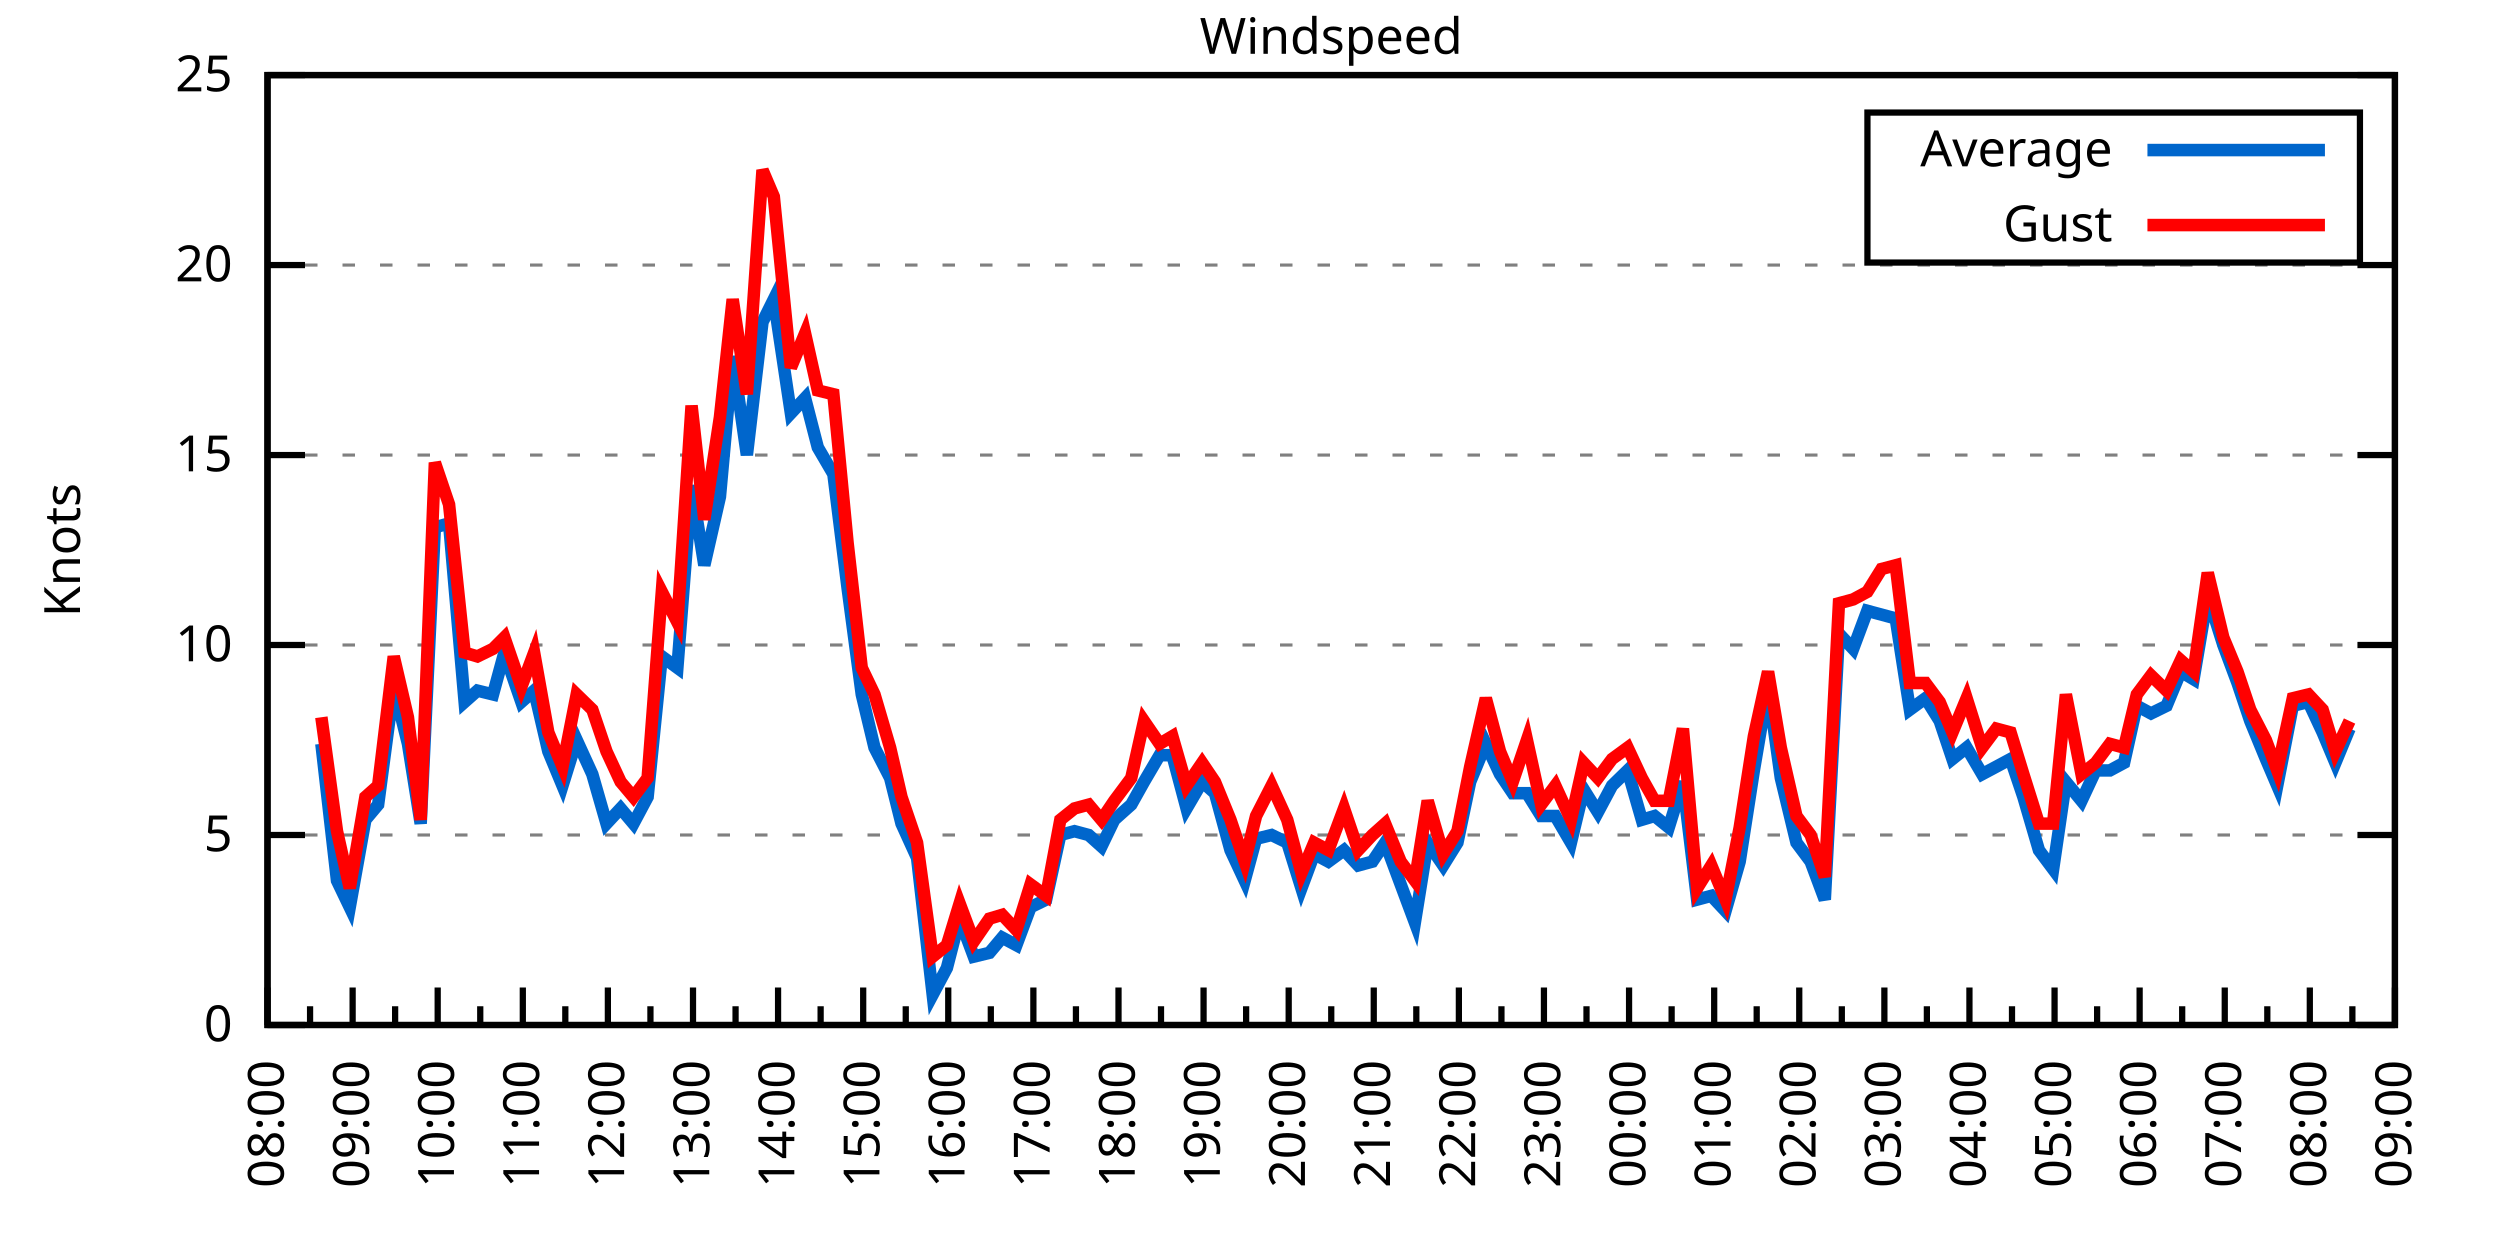
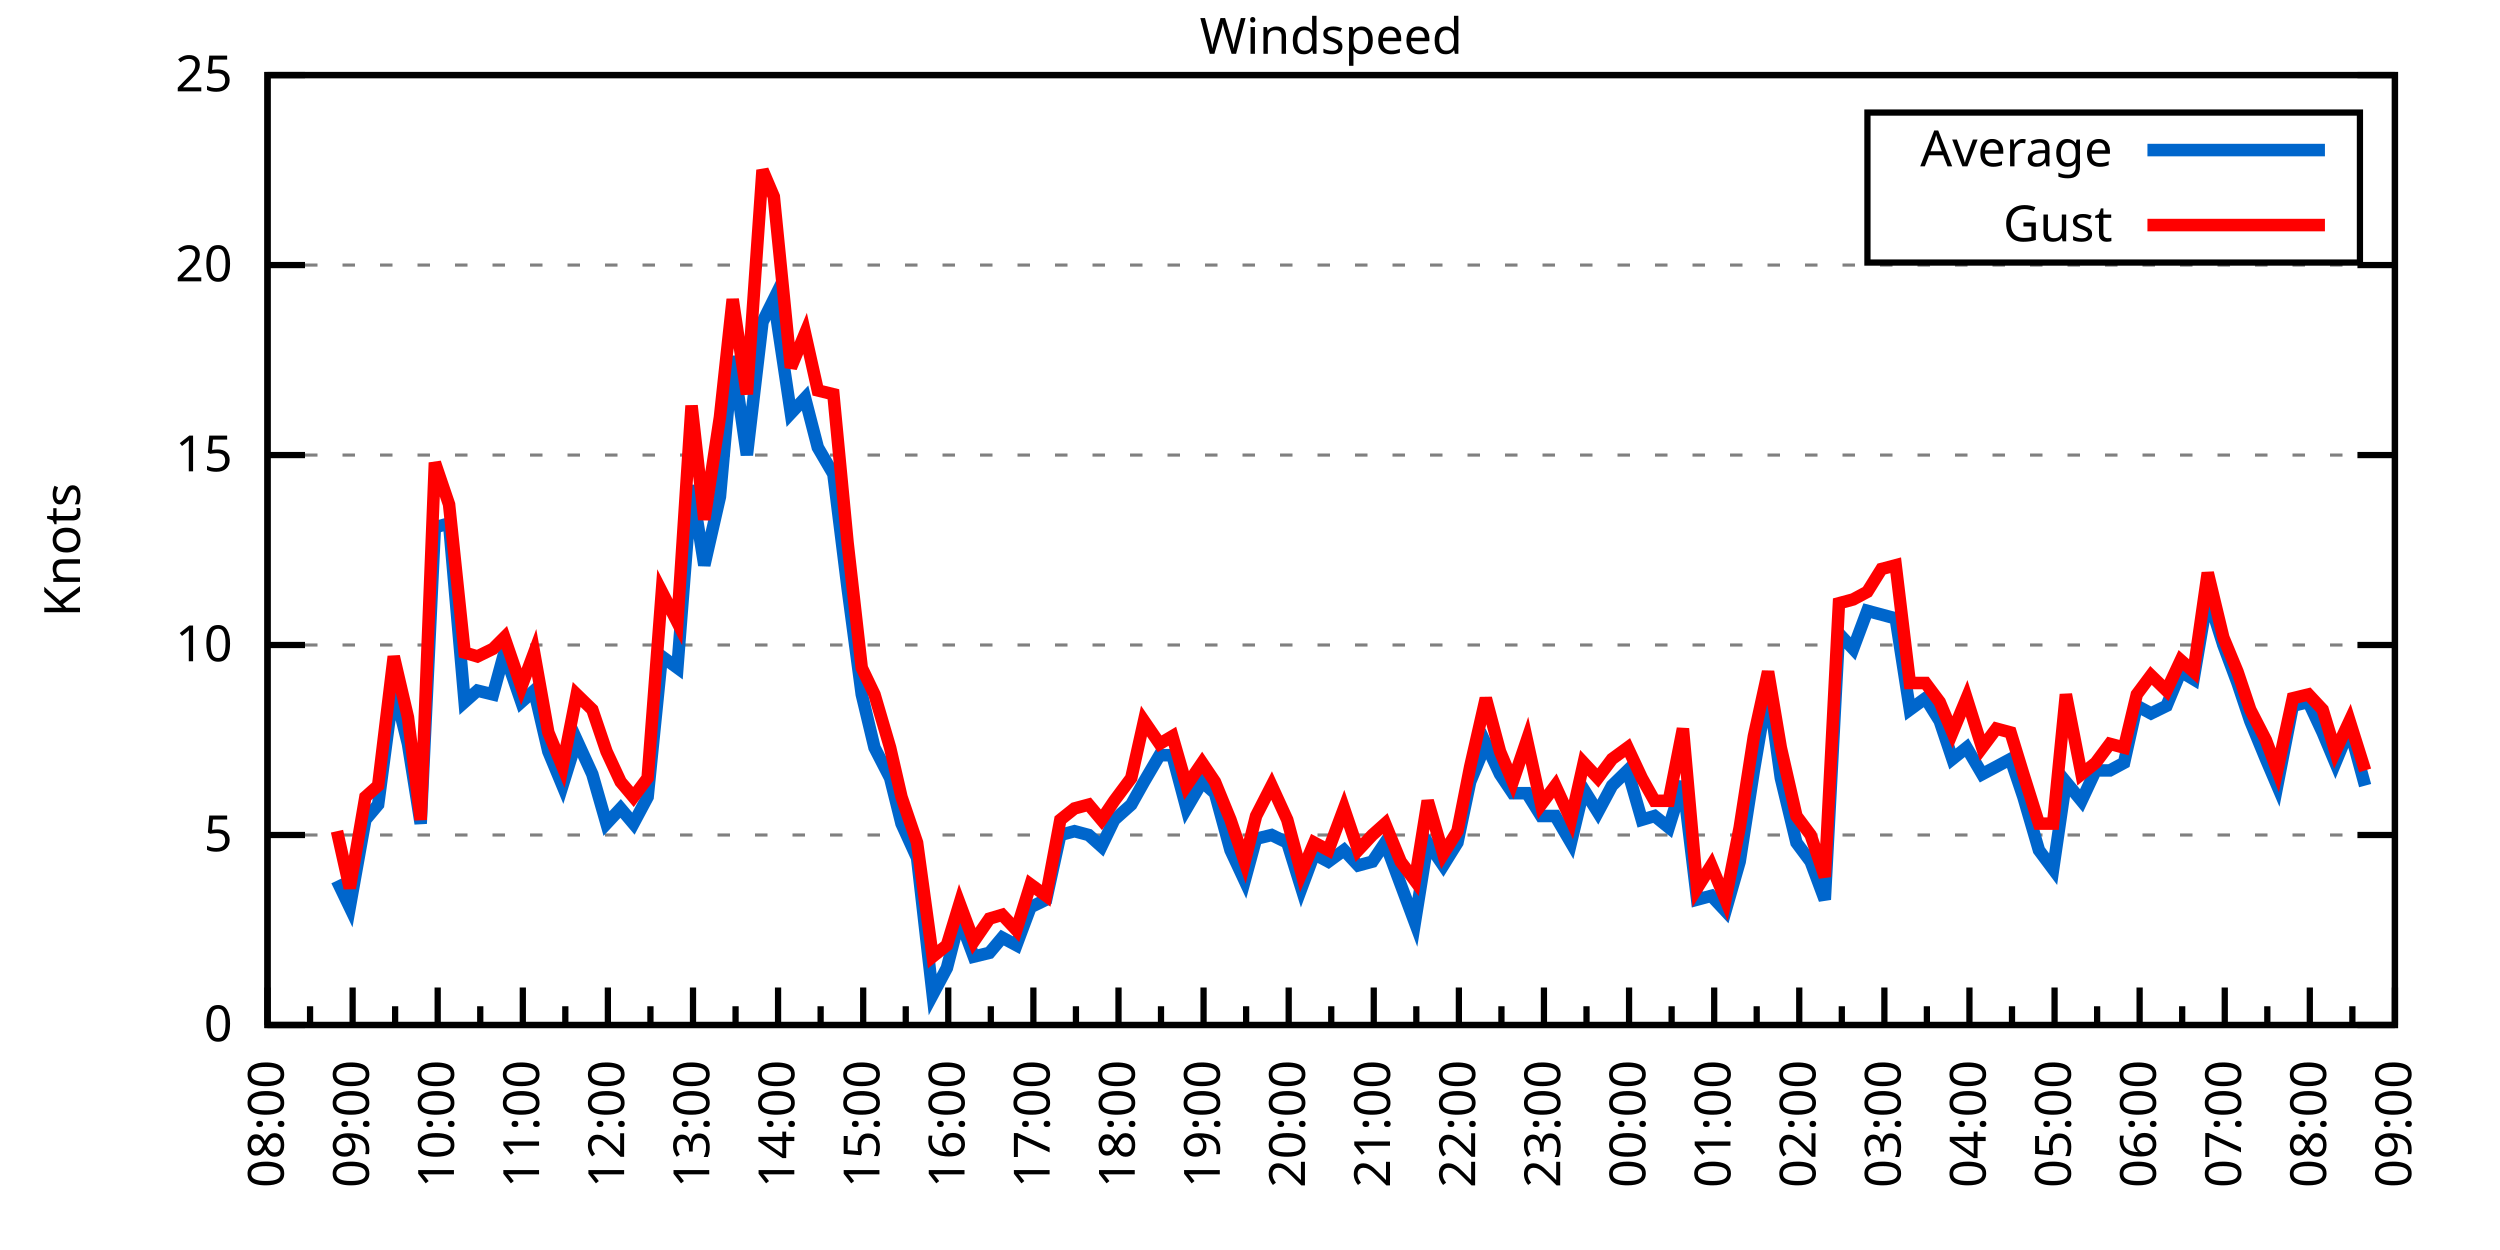
<svg xmlns="http://www.w3.org/2000/svg" xmlns:xlink="http://www.w3.org/1999/xlink" width="400" height="200" viewBox="0 0 400 200">
  <g id="gnuplot_canvas">
    <rect x="0" y="0" width="400" height="200" fill="none" />
    <defs>
      <circle id="gpDot" r="0.5" stroke-width="0.5" stroke="currentColor" />
      <path id="gpPt0" stroke-width="0.333" stroke="currentColor" d="M-1,0 h2 M0,-1 v2" />
      <path id="gpPt1" stroke-width="0.333" stroke="currentColor" d="M-1,-1 L1,1 M1,-1 L-1,1" />
      <path id="gpPt2" stroke-width="0.333" stroke="currentColor" d="M-1,0 L1,0 M0,-1 L0,1 M-1,-1 L1,1 M-1,1 L1,-1" />
      <rect id="gpPt3" stroke-width="0.333" stroke="currentColor" x="-1" y="-1" width="2" height="2" />
      <rect id="gpPt4" stroke-width="0.333" stroke="currentColor" fill="currentColor" x="-1" y="-1" width="2" height="2" />
      <circle id="gpPt5" stroke-width="0.333" stroke="currentColor" cx="0" cy="0" r="1" />
      <use xlink:href="#gpPt5" id="gpPt6" fill="currentColor" stroke="none" />
      <path id="gpPt7" stroke-width="0.333" stroke="currentColor" d="M0,-1.33 L-1.33,0.67 L1.33,0.67 z" />
      <use xlink:href="#gpPt7" id="gpPt8" fill="currentColor" stroke="none" />
      <use xlink:href="#gpPt7" id="gpPt9" stroke="currentColor" transform="rotate(180)" />
      <use xlink:href="#gpPt9" id="gpPt10" fill="currentColor" stroke="none" />
      <use xlink:href="#gpPt3" id="gpPt11" stroke="currentColor" transform="rotate(45)" />
      <use xlink:href="#gpPt11" id="gpPt12" fill="currentColor" stroke="none" />
      <path id="gpPt13" stroke-width="0.333" stroke="currentColor" d="M0,1.330 L1.265,0.411 L0.782,-1.067 L-0.782,-1.076 L-1.265,0.411 z" />
      <use xlink:href="#gpPt13" id="gpPt14" fill="currentColor" stroke="none" />
      <filter id="textbox" filterUnits="objectBoundingBox" x="0" y="0" height="1" width="1">
        <feFlood flood-color="white" flood-opacity="1" result="bgnd" />
        <feComposite in="SourceGraphic" in2="bgnd" operator="atop" />
      </filter>
      <filter id="greybox" filterUnits="objectBoundingBox" x="0" y="0" height="1" width="1">
        <feFlood flood-color="lightgrey" flood-opacity="1" result="grey" />
        <feComposite in="SourceGraphic" in2="grey" operator="atop" />
      </filter>
    </defs>
    <g fill="none" color="white" stroke="currentColor" stroke-width="1.00" stroke-linecap="butt" stroke-linejoin="miter">
</g>
    <g fill="none" color="black" stroke="currentColor" stroke-width="1.00" stroke-linecap="butt" stroke-linejoin="miter">
      <g stroke="none" shape-rendering="crispEdges">
        <polygon fill="rgb(255, 255, 255)" points="42.80,164.00 383.18,164.00 383.18,12.02 42.80,12.02 " />
      </g>
    </g>
    <g fill="none" color="black" stroke="currentColor" stroke-width="1.00" stroke-linecap="butt" stroke-linejoin="miter">
</g>
    <g fill="none" color="black" stroke="black" stroke-width="0.50" stroke-linecap="butt" stroke-linejoin="miter">
</g>
    <g fill="none" color="gray" stroke="currentColor" stroke-width="0.50" stroke-linecap="butt" stroke-linejoin="miter">
      <path stroke="gray" stroke-dasharray="2,4" class="gridline" d="M42.80,164.00 L383.19,164.00  " />
    </g>
    <g fill="none" color="gray" stroke="gray" stroke-width="1.00" stroke-linecap="butt" stroke-linejoin="miter">
</g>
    <g fill="none" color="black" stroke="currentColor" stroke-width="1.00" stroke-linecap="butt" stroke-linejoin="miter">
      <path stroke="black" d="M42.80,164.00 L48.80,164.00 M383.19,164.00 L377.19,164.00  " />
      <g transform="translate(37.20,166.60)" stroke="none" fill="black" font-family="Sans" font-size="8.00" text-anchor="end">
        <text>
          <tspan font-family="Sans"> 0</tspan>
        </text>
      </g>
    </g>
    <g fill="none" color="black" stroke="currentColor" stroke-width="1.00" stroke-linecap="butt" stroke-linejoin="miter">
</g>
    <g fill="none" color="black" stroke="black" stroke-width="0.50" stroke-linecap="butt" stroke-linejoin="miter">
</g>
    <g fill="none" color="gray" stroke="currentColor" stroke-width="0.50" stroke-linecap="butt" stroke-linejoin="miter">
      <path stroke="gray" stroke-dasharray="2,4" class="gridline" d="M42.80,133.60 L383.19,133.60  " />
    </g>
    <g fill="none" color="gray" stroke="gray" stroke-width="1.00" stroke-linecap="butt" stroke-linejoin="miter">
</g>
    <g fill="none" color="black" stroke="currentColor" stroke-width="1.00" stroke-linecap="butt" stroke-linejoin="miter">
      <path stroke="black" d="M42.80,133.60 L48.80,133.60 M383.19,133.60 L377.19,133.60  " />
      <g transform="translate(37.20,136.20)" stroke="none" fill="black" font-family="Sans" font-size="8.00" text-anchor="end">
        <text>
          <tspan font-family="Sans"> 5</tspan>
        </text>
      </g>
    </g>
    <g fill="none" color="black" stroke="currentColor" stroke-width="1.00" stroke-linecap="butt" stroke-linejoin="miter">
</g>
    <g fill="none" color="black" stroke="black" stroke-width="0.50" stroke-linecap="butt" stroke-linejoin="miter">
</g>
    <g fill="none" color="gray" stroke="currentColor" stroke-width="0.50" stroke-linecap="butt" stroke-linejoin="miter">
      <path stroke="gray" stroke-dasharray="2,4" class="gridline" d="M42.80,103.20 L383.19,103.20  " />
    </g>
    <g fill="none" color="gray" stroke="gray" stroke-width="1.00" stroke-linecap="butt" stroke-linejoin="miter">
</g>
    <g fill="none" color="black" stroke="currentColor" stroke-width="1.00" stroke-linecap="butt" stroke-linejoin="miter">
      <path stroke="black" d="M42.80,103.20 L48.80,103.20 M383.19,103.20 L377.19,103.20  " />
      <g transform="translate(37.20,105.80)" stroke="none" fill="black" font-family="Sans" font-size="8.00" text-anchor="end">
        <text>
          <tspan font-family="Sans"> 10</tspan>
        </text>
      </g>
    </g>
    <g fill="none" color="black" stroke="currentColor" stroke-width="1.00" stroke-linecap="butt" stroke-linejoin="miter">
</g>
    <g fill="none" color="black" stroke="black" stroke-width="0.50" stroke-linecap="butt" stroke-linejoin="miter">
</g>
    <g fill="none" color="gray" stroke="currentColor" stroke-width="0.50" stroke-linecap="butt" stroke-linejoin="miter">
      <path stroke="gray" stroke-dasharray="2,4" class="gridline" d="M42.80,72.81 L383.19,72.81  " />
    </g>
    <g fill="none" color="gray" stroke="gray" stroke-width="1.00" stroke-linecap="butt" stroke-linejoin="miter">
</g>
    <g fill="none" color="black" stroke="currentColor" stroke-width="1.00" stroke-linecap="butt" stroke-linejoin="miter">
      <path stroke="black" d="M42.80,72.81 L48.80,72.81 M383.19,72.81 L377.19,72.81  " />
      <g transform="translate(37.20,75.41)" stroke="none" fill="black" font-family="Sans" font-size="8.00" text-anchor="end">
        <text>
          <tspan font-family="Sans"> 15</tspan>
        </text>
      </g>
    </g>
    <g fill="none" color="black" stroke="currentColor" stroke-width="1.00" stroke-linecap="butt" stroke-linejoin="miter">
</g>
    <g fill="none" color="black" stroke="black" stroke-width="0.50" stroke-linecap="butt" stroke-linejoin="miter">
</g>
    <g fill="none" color="gray" stroke="currentColor" stroke-width="0.50" stroke-linecap="butt" stroke-linejoin="miter">
      <path stroke="gray" stroke-dasharray="2,4" class="gridline" d="M42.80,42.41 L383.19,42.41  " />
    </g>
    <g fill="none" color="gray" stroke="gray" stroke-width="1.00" stroke-linecap="butt" stroke-linejoin="miter">
</g>
    <g fill="none" color="black" stroke="currentColor" stroke-width="1.00" stroke-linecap="butt" stroke-linejoin="miter">
      <path stroke="black" d="M42.80,42.41 L48.80,42.41 M383.19,42.41 L377.19,42.41  " />
      <g transform="translate(37.20,45.01)" stroke="none" fill="black" font-family="Sans" font-size="8.00" text-anchor="end">
        <text>
          <tspan font-family="Sans"> 20</tspan>
        </text>
      </g>
    </g>
    <g fill="none" color="black" stroke="currentColor" stroke-width="1.00" stroke-linecap="butt" stroke-linejoin="miter">
</g>
    <g fill="none" color="black" stroke="black" stroke-width="0.50" stroke-linecap="butt" stroke-linejoin="miter">
</g>
    <g fill="none" color="gray" stroke="currentColor" stroke-width="0.50" stroke-linecap="butt" stroke-linejoin="miter">
      <path stroke="gray" stroke-dasharray="2,4" class="gridline" d="M42.80,12.01 L383.19,12.01  " />
    </g>
    <g fill="none" color="gray" stroke="gray" stroke-width="1.00" stroke-linecap="butt" stroke-linejoin="miter">
</g>
    <g fill="none" color="black" stroke="currentColor" stroke-width="1.00" stroke-linecap="butt" stroke-linejoin="miter">
      <path stroke="black" d="M42.80,12.01 L48.80,12.01 M383.19,12.01 L377.19,12.01  " />
      <g transform="translate(37.20,14.61)" stroke="none" fill="black" font-family="Sans" font-size="8.00" text-anchor="end">
        <text>
          <tspan font-family="Sans"> 25</tspan>
        </text>
      </g>
    </g>
    <g fill="none" color="black" stroke="currentColor" stroke-width="1.00" stroke-linecap="butt" stroke-linejoin="miter">
      <path stroke="black" d="M42.80,164.00 L42.80,158.00  " />
      <g transform="translate(45.40,169.60) rotate(270)" stroke="none" fill="black" font-family="Sans" font-size="8.00" text-anchor="end">
        <text>
          <tspan font-family="Sans">08:00</tspan>
        </text>
      </g>
    </g>
    <g fill="none" color="black" stroke="currentColor" stroke-width="1.00" stroke-linecap="butt" stroke-linejoin="miter">
      <path stroke="black" d="M49.61,164.00 L49.61,161.00 M56.42,164.00 L56.42,158.00  " />
      <g transform="translate(59.02,169.60) rotate(270)" stroke="none" fill="black" font-family="Sans" font-size="8.00" text-anchor="end">
        <text>
          <tspan font-family="Sans">09:00</tspan>
        </text>
      </g>
    </g>
    <g fill="none" color="black" stroke="currentColor" stroke-width="1.00" stroke-linecap="butt" stroke-linejoin="miter">
      <path stroke="black" d="M63.22,164.00 L63.22,161.00 M70.03,164.00 L70.03,158.00  " />
      <g transform="translate(72.63,169.60) rotate(270)" stroke="none" fill="black" font-family="Sans" font-size="8.00" text-anchor="end">
        <text>
          <tspan font-family="Sans">10:00</tspan>
        </text>
      </g>
    </g>
    <g fill="none" color="black" stroke="currentColor" stroke-width="1.00" stroke-linecap="butt" stroke-linejoin="miter">
      <path stroke="black" d="M76.84,164.00 L76.84,161.00 M83.65,164.00 L83.65,158.00  " />
      <g transform="translate(86.25,169.60) rotate(270)" stroke="none" fill="black" font-family="Sans" font-size="8.00" text-anchor="end">
        <text>
          <tspan font-family="Sans">11:00</tspan>
        </text>
      </g>
    </g>
    <g fill="none" color="black" stroke="currentColor" stroke-width="1.00" stroke-linecap="butt" stroke-linejoin="miter">
      <path stroke="black" d="M90.45,164.00 L90.45,161.00 M97.26,164.00 L97.26,158.00  " />
      <g transform="translate(99.86,169.60) rotate(270)" stroke="none" fill="black" font-family="Sans" font-size="8.00" text-anchor="end">
        <text>
          <tspan font-family="Sans">12:00</tspan>
        </text>
      </g>
    </g>
    <g fill="none" color="black" stroke="currentColor" stroke-width="1.00" stroke-linecap="butt" stroke-linejoin="miter">
      <path stroke="black" d="M104.07,164.00 L104.07,161.00 M110.88,164.00 L110.88,158.00  " />
      <g transform="translate(113.48,169.60) rotate(270)" stroke="none" fill="black" font-family="Sans" font-size="8.00" text-anchor="end">
        <text>
          <tspan font-family="Sans">13:00</tspan>
        </text>
      </g>
    </g>
    <g fill="none" color="black" stroke="currentColor" stroke-width="1.00" stroke-linecap="butt" stroke-linejoin="miter">
      <path stroke="black" d="M117.69,164.00 L117.69,161.00 M124.49,164.00 L124.49,158.00  " />
      <g transform="translate(127.09,169.60) rotate(270)" stroke="none" fill="black" font-family="Sans" font-size="8.00" text-anchor="end">
        <text>
          <tspan font-family="Sans">14:00</tspan>
        </text>
      </g>
    </g>
    <g fill="none" color="black" stroke="currentColor" stroke-width="1.00" stroke-linecap="butt" stroke-linejoin="miter">
      <path stroke="black" d="M131.30,164.00 L131.30,161.00 M138.11,164.00 L138.11,158.00  " />
      <g transform="translate(140.71,169.60) rotate(270)" stroke="none" fill="black" font-family="Sans" font-size="8.00" text-anchor="end">
        <text>
          <tspan font-family="Sans">15:00</tspan>
        </text>
      </g>
    </g>
    <g fill="none" color="black" stroke="currentColor" stroke-width="1.00" stroke-linecap="butt" stroke-linejoin="miter">
      <path stroke="black" d="M144.92,164.00 L144.92,161.00 M151.72,164.00 L151.72,158.00  " />
      <g transform="translate(154.32,169.60) rotate(270)" stroke="none" fill="black" font-family="Sans" font-size="8.00" text-anchor="end">
        <text>
          <tspan font-family="Sans">16:00</tspan>
        </text>
      </g>
    </g>
    <g fill="none" color="black" stroke="currentColor" stroke-width="1.00" stroke-linecap="butt" stroke-linejoin="miter">
      <path stroke="black" d="M158.53,164.00 L158.53,161.00 M165.34,164.00 L165.34,158.00  " />
      <g transform="translate(167.94,169.60) rotate(270)" stroke="none" fill="black" font-family="Sans" font-size="8.00" text-anchor="end">
        <text>
          <tspan font-family="Sans">17:00</tspan>
        </text>
      </g>
    </g>
    <g fill="none" color="black" stroke="currentColor" stroke-width="1.00" stroke-linecap="butt" stroke-linejoin="miter">
      <path stroke="black" d="M172.15,164.00 L172.15,161.00 M178.96,164.00 L178.96,158.00  " />
      <g transform="translate(181.56,169.60) rotate(270)" stroke="none" fill="black" font-family="Sans" font-size="8.00" text-anchor="end">
        <text>
          <tspan font-family="Sans">18:00</tspan>
        </text>
      </g>
    </g>
    <g fill="none" color="black" stroke="currentColor" stroke-width="1.00" stroke-linecap="butt" stroke-linejoin="miter">
      <path stroke="black" d="M185.76,164.00 L185.76,161.00 M192.57,164.00 L192.57,158.00  " />
      <g transform="translate(195.17,169.60) rotate(270)" stroke="none" fill="black" font-family="Sans" font-size="8.00" text-anchor="end">
        <text>
          <tspan font-family="Sans">19:00</tspan>
        </text>
      </g>
    </g>
    <g fill="none" color="black" stroke="currentColor" stroke-width="1.00" stroke-linecap="butt" stroke-linejoin="miter">
      <path stroke="black" d="M199.38,164.00 L199.38,161.00 M206.19,164.00 L206.19,158.00  " />
      <g transform="translate(208.79,169.60) rotate(270)" stroke="none" fill="black" font-family="Sans" font-size="8.00" text-anchor="end">
        <text>
          <tspan font-family="Sans">20:00</tspan>
        </text>
      </g>
    </g>
    <g fill="none" color="black" stroke="currentColor" stroke-width="1.00" stroke-linecap="butt" stroke-linejoin="miter">
      <path stroke="black" d="M213.00,164.00 L213.00,161.00 M219.80,164.00 L219.80,158.00  " />
      <g transform="translate(222.40,169.60) rotate(270)" stroke="none" fill="black" font-family="Sans" font-size="8.00" text-anchor="end">
        <text>
          <tspan font-family="Sans">21:00</tspan>
        </text>
      </g>
    </g>
    <g fill="none" color="black" stroke="currentColor" stroke-width="1.00" stroke-linecap="butt" stroke-linejoin="miter">
      <path stroke="black" d="M226.61,164.00 L226.61,161.00 M233.42,164.00 L233.42,158.00  " />
      <g transform="translate(236.02,169.60) rotate(270)" stroke="none" fill="black" font-family="Sans" font-size="8.00" text-anchor="end">
        <text>
          <tspan font-family="Sans">22:00</tspan>
        </text>
      </g>
    </g>
    <g fill="none" color="black" stroke="currentColor" stroke-width="1.00" stroke-linecap="butt" stroke-linejoin="miter">
      <path stroke="black" d="M240.23,164.00 L240.23,161.00 M247.03,164.00 L247.03,158.00  " />
      <g transform="translate(249.63,169.60) rotate(270)" stroke="none" fill="black" font-family="Sans" font-size="8.00" text-anchor="end">
        <text>
          <tspan font-family="Sans">23:00</tspan>
        </text>
      </g>
    </g>
    <g fill="none" color="black" stroke="currentColor" stroke-width="1.00" stroke-linecap="butt" stroke-linejoin="miter">
      <path stroke="black" d="M253.84,164.00 L253.84,161.00 M260.65,164.00 L260.65,158.00  " />
      <g transform="translate(263.25,169.60) rotate(270)" stroke="none" fill="black" font-family="Sans" font-size="8.00" text-anchor="end">
        <text>
          <tspan font-family="Sans">00:00</tspan>
        </text>
      </g>
    </g>
    <g fill="none" color="black" stroke="currentColor" stroke-width="1.00" stroke-linecap="butt" stroke-linejoin="miter">
      <path stroke="black" d="M267.46,164.00 L267.46,161.00 M274.27,164.00 L274.27,158.00  " />
      <g transform="translate(276.87,169.60) rotate(270)" stroke="none" fill="black" font-family="Sans" font-size="8.00" text-anchor="end">
        <text>
          <tspan font-family="Sans">01:00</tspan>
        </text>
      </g>
    </g>
    <g fill="none" color="black" stroke="currentColor" stroke-width="1.00" stroke-linecap="butt" stroke-linejoin="miter">
      <path stroke="black" d="M281.07,164.00 L281.07,161.00 M287.88,164.00 L287.88,158.00  " />
      <g transform="translate(290.48,169.60) rotate(270)" stroke="none" fill="black" font-family="Sans" font-size="8.00" text-anchor="end">
        <text>
          <tspan font-family="Sans">02:00</tspan>
        </text>
      </g>
    </g>
    <g fill="none" color="black" stroke="currentColor" stroke-width="1.00" stroke-linecap="butt" stroke-linejoin="miter">
      <path stroke="black" d="M294.69,164.00 L294.69,161.00 M301.50,164.00 L301.50,158.00  " />
      <g transform="translate(304.10,169.60) rotate(270)" stroke="none" fill="black" font-family="Sans" font-size="8.00" text-anchor="end">
        <text>
          <tspan font-family="Sans">03:00</tspan>
        </text>
      </g>
    </g>
    <g fill="none" color="black" stroke="currentColor" stroke-width="1.00" stroke-linecap="butt" stroke-linejoin="miter">
      <path stroke="black" d="M308.30,164.00 L308.30,161.00 M315.11,164.00 L315.11,158.00  " />
      <g transform="translate(317.71,169.60) rotate(270)" stroke="none" fill="black" font-family="Sans" font-size="8.00" text-anchor="end">
        <text>
          <tspan font-family="Sans">04:00</tspan>
        </text>
      </g>
    </g>
    <g fill="none" color="black" stroke="currentColor" stroke-width="1.00" stroke-linecap="butt" stroke-linejoin="miter">
      <path stroke="black" d="M321.92,164.00 L321.92,161.00 M328.73,164.00 L328.73,158.00  " />
      <g transform="translate(331.33,169.60) rotate(270)" stroke="none" fill="black" font-family="Sans" font-size="8.00" text-anchor="end">
        <text>
          <tspan font-family="Sans">05:00</tspan>
        </text>
      </g>
    </g>
    <g fill="none" color="black" stroke="currentColor" stroke-width="1.00" stroke-linecap="butt" stroke-linejoin="miter">
      <path stroke="black" d="M335.54,164.00 L335.54,161.00 M342.34,164.00 L342.34,158.00  " />
      <g transform="translate(344.94,169.60) rotate(270)" stroke="none" fill="black" font-family="Sans" font-size="8.00" text-anchor="end">
        <text>
          <tspan font-family="Sans">06:00</tspan>
        </text>
      </g>
    </g>
    <g fill="none" color="black" stroke="currentColor" stroke-width="1.00" stroke-linecap="butt" stroke-linejoin="miter">
      <path stroke="black" d="M349.15,164.00 L349.15,161.00 M355.96,164.00 L355.96,158.00  " />
      <g transform="translate(358.56,169.60) rotate(270)" stroke="none" fill="black" font-family="Sans" font-size="8.00" text-anchor="end">
        <text>
          <tspan font-family="Sans">07:00</tspan>
        </text>
      </g>
    </g>
    <g fill="none" color="black" stroke="currentColor" stroke-width="1.00" stroke-linecap="butt" stroke-linejoin="miter">
      <path stroke="black" d="M362.77,164.00 L362.77,161.00 M369.57,164.00 L369.57,158.00  " />
      <g transform="translate(372.17,169.60) rotate(270)" stroke="none" fill="black" font-family="Sans" font-size="8.00" text-anchor="end">
        <text>
          <tspan font-family="Sans">08:00</tspan>
        </text>
      </g>
    </g>
    <g fill="none" color="black" stroke="currentColor" stroke-width="1.00" stroke-linecap="butt" stroke-linejoin="miter">
      <path stroke="black" d="M376.38,164.00 L376.38,161.00 M383.19,164.00 L383.19,158.00  " />
      <g transform="translate(385.79,169.60) rotate(270)" stroke="none" fill="black" font-family="Sans" font-size="8.00" text-anchor="end">
        <text>
          <tspan font-family="Sans">09:00</tspan>
        </text>
      </g>
    </g>
    <g fill="none" color="black" stroke="currentColor" stroke-width="1.00" stroke-linecap="butt" stroke-linejoin="miter">
</g>
    <g fill="none" color="black" stroke="currentColor" stroke-width="1.00" stroke-linecap="butt" stroke-linejoin="miter">
      <path stroke="black" d="M42.80,12.01 L42.80,164.00 L383.19,164.00 L383.19,12.01 L42.80,12.01 Z  " />
    </g>
    <g fill="none" color="black" stroke="currentColor" stroke-width="1.00" stroke-linecap="butt" stroke-linejoin="miter">
      <g transform="translate(12.80,88.01) rotate(270)" stroke="none" fill="black" font-family="Sans" font-size="8.00" text-anchor="middle">
        <text>
          <tspan font-family="Sans">Knots</tspan>
        </text>
      </g>
    </g>
    <g fill="none" color="black" stroke="currentColor" stroke-width="1.00" stroke-linecap="butt" stroke-linejoin="miter">
</g>
    <g fill="none" color="black" stroke="currentColor" stroke-width="1.00" stroke-linecap="butt" stroke-linejoin="miter">
      <path stroke="black" d="M298.79,42.01 L298.79,18.01 L377.59,18.01 L377.59,42.01 L298.79,42.01 Z  " />
    </g>
    <g id="Windspeed_plot_1">
      <g fill="none" color="white" stroke="black" stroke-width="2.00" stroke-linecap="butt" stroke-linejoin="miter">
</g>
      <g fill="none" color="black" stroke="currentColor" stroke-width="2.00" stroke-linecap="butt" stroke-linejoin="miter">
        <g transform="translate(337.99,26.61)" stroke="none" fill="black" font-family="Sans" font-size="8.00" text-anchor="end">
          <text>
            <tspan font-family="Sans">Average</tspan>
          </text>
        </g>
      </g>
      <g fill="none" color="black" stroke="currentColor" stroke-width="2.00" stroke-linecap="butt" stroke-linejoin="miter">
-         <path stroke="rgb(  0, 102, 204)" d="M343.59,24.01 L371.99,24.01 M51.42,119.01 L53.92,140.90 L55.96,145.15 L58.46,131.17 L60.50,128.74 L63.00,109.89   L65.27,119.01 L67.31,131.78 L69.58,84.36 L71.85,83.75 L74.34,112.32 L76.39,110.50 L78.88,111.11 L80.70,104.42   L83.42,112.32 L85.46,110.50 L87.73,120.23 L90.00,125.70 L92.27,118.40 L94.77,123.87 L97.04,131.78 L99.30,129.35   L101.35,131.78 L103.62,127.52 L105.89,105.03 L108.38,106.85 L110.65,77.67 L112.69,90.44 L115.19,79.49 L117.23,57.00   L119.50,72.81 L122.00,51.53 L123.81,47.88 L126.54,66.12 L128.81,63.69 L130.85,71.59 L133.34,75.85 L135.61,94.08   L137.88,111.11 L139.92,119.62 L142.42,124.48 L144.24,131.78 L146.73,137.25 L149.23,159.14 L151.50,154.88 L153.54,146.98   L155.81,153.06 L158.31,152.45 L160.35,150.02 L162.62,151.23 L164.89,145.15 L167.38,143.94 L169.65,133.60 L171.92,132.99   L174.19,133.60 L176.23,135.43 L178.28,131.17 L181.00,128.74 L183.04,125.09 L185.54,120.83 L187.58,120.83 L189.85,129.35   L192.34,125.09 L194.39,126.91 L196.88,136.03 L199.15,140.90 L200.97,134.21 L203.46,133.60 L205.96,134.82 L208.23,142.11   L210.27,136.64 L212.54,137.86 L215.04,136.03 L217.31,138.47 L219.58,137.86 L221.62,134.82 L224.11,141.51 L226.38,147.59   L228.43,134.82 L230.92,138.47 L233.19,134.82 L235.23,125.09 L237.73,119.01 L240.00,123.87 L242.04,126.91 L244.31,126.91   L246.58,130.56 L248.85,130.56 L251.35,134.82 L253.39,126.31 L255.66,129.95 L257.93,125.70 L260.42,123.27 L262.69,131.17   L264.73,130.56 L267.00,132.39 L269.27,125.09 L271.54,143.94 L273.81,143.33 L276.08,145.76 L278.35,137.86 L280.62,123.27   L282.89,109.89 L284.93,124.48 L287.43,134.82 L289.70,137.86 L291.97,143.94 L294.23,101.38 L296.50,103.81 L298.77,97.73   L301.04,98.34 L303.31,98.95 L305.58,113.54 L308.08,111.72 L310.35,115.36 L312.39,121.44 L314.66,119.62 L317.15,123.87   L319.42,122.66 L321.69,121.44 L323.74,127.52 L326.23,136.03 L328.50,139.07 L330.54,125.09 L333.04,128.13 L335.31,123.27   L337.58,123.27 L339.85,122.05 L341.89,112.93 L344.16,114.15 L346.65,112.93 L348.92,107.46 L350.97,108.68 L353.24,95.30   L355.73,103.20 L358.00,109.28 L360.04,115.36 L362.54,121.44 L364.36,125.70 L366.85,112.93 L369.35,112.32 L371.62,117.19   L373.66,122.05 L375.93,116.58  " />
+         <path stroke="rgb(  0, 102, 204)" d="M343.59,24.01 L371.99,24.01 M53.92,140.90 L55.96,145.15 L58.46,131.17 L60.50,128.74 L63.00,109.89 L65.27,119.01   L67.31,131.78 L69.58,84.36 L71.85,83.75 L74.34,112.32 L76.39,110.50 L78.88,111.11 L80.70,104.42 L83.42,112.32   L85.46,110.50 L87.73,120.23 L90.00,125.70 L92.27,118.40 L94.77,123.87 L97.04,131.78 L99.30,129.35 L101.35,131.78   L103.62,127.52 L105.89,105.03 L108.38,106.85 L110.65,77.67 L112.69,90.44 L115.19,79.49 L117.23,57.00 L119.50,72.81   L122.00,51.53 L123.81,47.88 L126.54,66.12 L128.81,63.69 L130.85,71.59 L133.34,75.85 L135.61,94.08 L137.88,111.11   L139.92,119.62 L142.42,124.48 L144.24,131.78 L146.73,137.25 L149.23,159.14 L151.50,154.88 L153.54,146.98 L155.81,153.06   L158.31,152.45 L160.35,150.02 L162.62,151.23 L164.89,145.15 L167.38,143.94 L169.65,133.60 L171.92,132.99 L174.19,133.60   L176.23,135.43 L178.28,131.17 L181.00,128.74 L183.04,125.09 L185.54,120.83 L187.58,120.83 L189.85,129.35 L192.34,125.09   L194.39,126.91 L196.88,136.03 L199.15,140.90 L200.97,134.21 L203.46,133.60 L205.96,134.82 L208.23,142.11 L210.27,136.64   L212.54,137.86 L215.04,136.03 L217.31,138.47 L219.58,137.86 L221.62,134.82 L224.11,141.51 L226.38,147.59 L228.43,134.82   L230.92,138.47 L233.19,134.82 L235.23,125.09 L237.73,119.01 L240.00,123.87 L242.04,126.91 L244.31,126.91 L246.58,130.56   L248.85,130.56 L251.35,134.82 L253.39,126.31 L255.66,129.95 L257.93,125.70 L260.42,123.27 L262.69,131.17 L264.73,130.56   L267.00,132.39 L269.27,125.09 L271.54,143.94 L273.81,143.33 L276.08,145.76 L278.35,137.86 L280.62,123.27 L282.89,109.89   L284.93,124.48 L287.43,134.82 L289.70,137.86 L291.97,143.94 L294.23,101.38 L296.50,103.81 L298.77,97.73 L301.04,98.34   L303.31,98.95 L305.58,113.54 L308.08,111.72 L310.35,115.36 L312.39,121.44 L314.66,119.62 L317.15,123.87 L319.42,122.66   L321.69,121.44 L323.74,127.52 L326.23,136.03 L328.50,139.07 L330.54,125.09 L333.04,128.13 L335.31,123.27 L337.58,123.27   L339.85,122.05 L341.89,112.93 L344.16,114.15 L346.65,112.93 L348.92,107.46 L350.97,108.68 L353.24,95.30 L355.73,103.20   L358.00,109.28 L360.04,115.36 L362.54,121.44 L364.36,125.70 L366.85,112.93 L369.35,112.32 L371.62,117.19 L373.66,122.05   L375.93,116.58 L378.42,125.70  " />
      </g>
    </g>
    <g id="Windspeed_plot_2">
      <g fill="none" color="black" stroke="currentColor" stroke-width="2.00" stroke-linecap="butt" stroke-linejoin="miter">
        <g transform="translate(337.99,38.61)" stroke="none" fill="black" font-family="Sans" font-size="8.00" text-anchor="end">
          <text>
            <tspan font-family="Sans">Gust</tspan>
          </text>
        </g>
      </g>
      <g fill="none" color="black" stroke="currentColor" stroke-width="2.00" stroke-linecap="butt" stroke-linejoin="miter">
-         <path stroke="rgb(255,   0,   0)" d="M343.59,36.01 L371.99,36.01 M51.42,114.76 L53.92,132.99 L55.96,142.11 L58.46,127.52 L60.50,125.70 L63.00,105.03   L65.27,114.76 L67.31,131.17 L69.58,74.02 L71.85,80.71 L74.34,104.42 L76.39,105.03 L78.88,103.81 L80.70,101.99   L83.42,109.89 L85.46,104.42 L87.73,117.19 L90.00,122.66 L92.27,111.11 L94.77,113.54 L97.04,120.23 L99.30,125.09   L101.35,127.52 L103.62,124.48 L105.89,94.69 L108.38,99.56 L110.65,64.90 L112.69,83.14 L115.19,66.73 L117.23,47.88   L119.50,63.08 L122.00,27.21 L123.81,31.46 L126.54,58.82 L128.81,53.35 L130.85,62.47 L133.34,63.08 L135.61,86.79   L137.88,106.85 L139.92,111.11 L142.42,119.62 L144.24,127.52 L146.73,134.82 L149.23,153.06 L151.50,151.23 L153.54,144.55   L155.81,150.62 L158.31,146.98 L160.35,146.37 L162.62,148.80 L164.89,141.51 L167.38,143.33 L169.65,131.17 L171.92,129.35   L174.19,128.74 L176.23,131.17 L178.28,128.13 L181.00,124.48 L183.04,115.36 L185.54,119.01 L187.58,117.80 L189.85,125.70   L192.34,122.05 L194.39,125.09 L196.88,131.17 L199.15,137.86 L200.97,130.56 L203.46,125.70 L205.96,131.17 L208.23,139.68   L210.27,134.82 L212.54,136.03 L215.04,129.35 L217.31,136.03 L219.58,133.60 L221.62,131.78 L224.11,137.86 L226.38,140.90   L228.43,128.13 L230.92,136.64 L233.19,132.99 L235.23,122.66 L237.73,111.72 L240.00,120.23 L242.04,125.09 L244.31,118.40   L246.58,128.74 L248.85,125.70 L251.35,131.17 L253.39,122.05 L255.66,124.48 L257.93,121.44 L260.42,119.62 L262.69,124.48   L264.73,128.13 L267.00,128.13 L269.27,116.58 L271.54,142.11 L273.81,138.47 L276.08,143.94 L278.35,132.39 L280.62,117.80   L282.89,107.46 L284.93,119.62 L287.43,130.56 L289.70,133.60 L291.97,140.29 L294.23,96.52 L296.50,95.91 L298.77,94.69   L301.04,91.04 L303.31,90.44 L305.58,109.28 L308.08,109.28 L310.35,112.32 L312.39,117.19 L314.66,111.72 L317.15,119.62   L319.42,116.58 L321.69,117.19 L323.74,123.87 L326.23,131.78 L328.50,131.78 L330.54,111.11 L333.04,123.87 L335.31,122.05   L337.58,119.01 L339.85,119.62 L341.89,111.11 L344.16,108.07 L346.65,110.50 L348.92,105.64 L350.97,107.46 L353.24,91.65   L355.73,101.99 L358.00,107.46 L360.04,113.54 L362.54,118.40 L364.36,123.27 L366.85,111.72 L369.35,111.11 L371.62,113.54   L373.66,120.23 L375.93,115.36  " />
+         <path stroke="rgb(255,   0,   0)" d="M343.59,36.01 L371.99,36.01 M53.92,132.99 L55.96,142.11 L58.46,127.52 L60.50,125.70 L63.00,105.03 L65.27,114.76   L67.31,131.17 L69.58,74.02 L71.85,80.71 L74.34,104.42 L76.39,105.03 L78.88,103.81 L80.70,101.99 L83.42,109.89   L85.46,104.42 L87.73,117.19 L90.00,122.66 L92.27,111.11 L94.77,113.54 L97.04,120.23 L99.30,125.09 L101.35,127.52   L103.62,124.48 L105.89,94.69 L108.38,99.56 L110.65,64.90 L112.69,83.14 L115.19,66.73 L117.23,47.88 L119.50,63.08   L122.00,27.21 L123.81,31.46 L126.54,58.82 L128.81,53.35 L130.85,62.47 L133.34,63.08 L135.61,86.79 L137.88,106.85   L139.92,111.11 L142.42,119.62 L144.24,127.52 L146.73,134.82 L149.23,153.06 L151.50,151.23 L153.54,144.55 L155.81,150.62   L158.31,146.98 L160.35,146.37 L162.62,148.80 L164.89,141.51 L167.38,143.33 L169.65,131.17 L171.92,129.35 L174.19,128.74   L176.23,131.17 L178.28,128.13 L181.00,124.48 L183.04,115.36 L185.54,119.01 L187.58,117.80 L189.85,125.70 L192.34,122.05   L194.39,125.09 L196.88,131.17 L199.15,137.86 L200.97,130.56 L203.46,125.70 L205.96,131.17 L208.23,139.68 L210.27,134.82   L212.54,136.03 L215.04,129.35 L217.31,136.03 L219.58,133.60 L221.62,131.78 L224.11,137.86 L226.38,140.90 L228.43,128.13   L230.92,136.64 L233.19,132.99 L235.23,122.66 L237.73,111.72 L240.00,120.23 L242.04,125.09 L244.31,118.40 L246.58,128.74   L248.85,125.70 L251.35,131.17 L253.39,122.05 L255.66,124.48 L257.93,121.44 L260.42,119.62 L262.69,124.48 L264.73,128.13   L267.00,128.13 L269.27,116.58 L271.54,142.11 L273.81,138.47 L276.08,143.94 L278.35,132.39 L280.62,117.80 L282.89,107.46   L284.93,119.62 L287.43,130.56 L289.70,133.60 L291.97,140.29 L294.23,96.52 L296.50,95.91 L298.77,94.69 L301.04,91.04   L303.31,90.44 L305.58,109.28 L308.08,109.28 L310.35,112.32 L312.39,117.19 L314.66,111.72 L317.15,119.62 L319.42,116.58   L321.69,117.19 L323.74,123.87 L326.23,131.78 L328.50,131.78 L330.54,111.11 L333.04,123.87 L335.31,122.05 L337.58,119.01   L339.85,119.62 L341.89,111.11 L344.16,108.07 L346.65,110.50 L348.92,105.64 L350.97,107.46 L353.24,91.65 L355.73,101.99   L358.00,107.46 L360.04,113.54 L362.54,118.40 L364.36,123.27 L366.85,111.72 L369.35,111.11 L371.62,113.54 L373.66,120.23   L375.93,115.36 L378.42,123.27  " />
      </g>
    </g>
    <g fill="none" color="black" stroke="currentColor" stroke-width="2.00" stroke-linecap="butt" stroke-linejoin="miter">
</g>
    <g fill="none" color="black" stroke="black" stroke-width="1.00" stroke-linecap="butt" stroke-linejoin="miter">
</g>
    <g fill="none" color="black" stroke="currentColor" stroke-width="1.00" stroke-linecap="butt" stroke-linejoin="miter">
      <path stroke="black" d="M42.80,12.01 L42.80,164.00 L383.19,164.00 L383.19,12.01 L42.80,12.01 Z  " />
    </g>
    <g fill="none" color="black" stroke="currentColor" stroke-width="1.00" stroke-linecap="butt" stroke-linejoin="miter">
      <g transform="translate(212.99,8.61)" stroke="none" fill="black" font-family="Sans" font-size="8.00" text-anchor="middle">
        <text>
          <tspan font-family="Sans">Windspeed</tspan>
        </text>
      </g>
    </g>
    <g fill="none" color="black" stroke="currentColor" stroke-width="1.00" stroke-linecap="butt" stroke-linejoin="miter">
</g>
  </g>
</svg>
